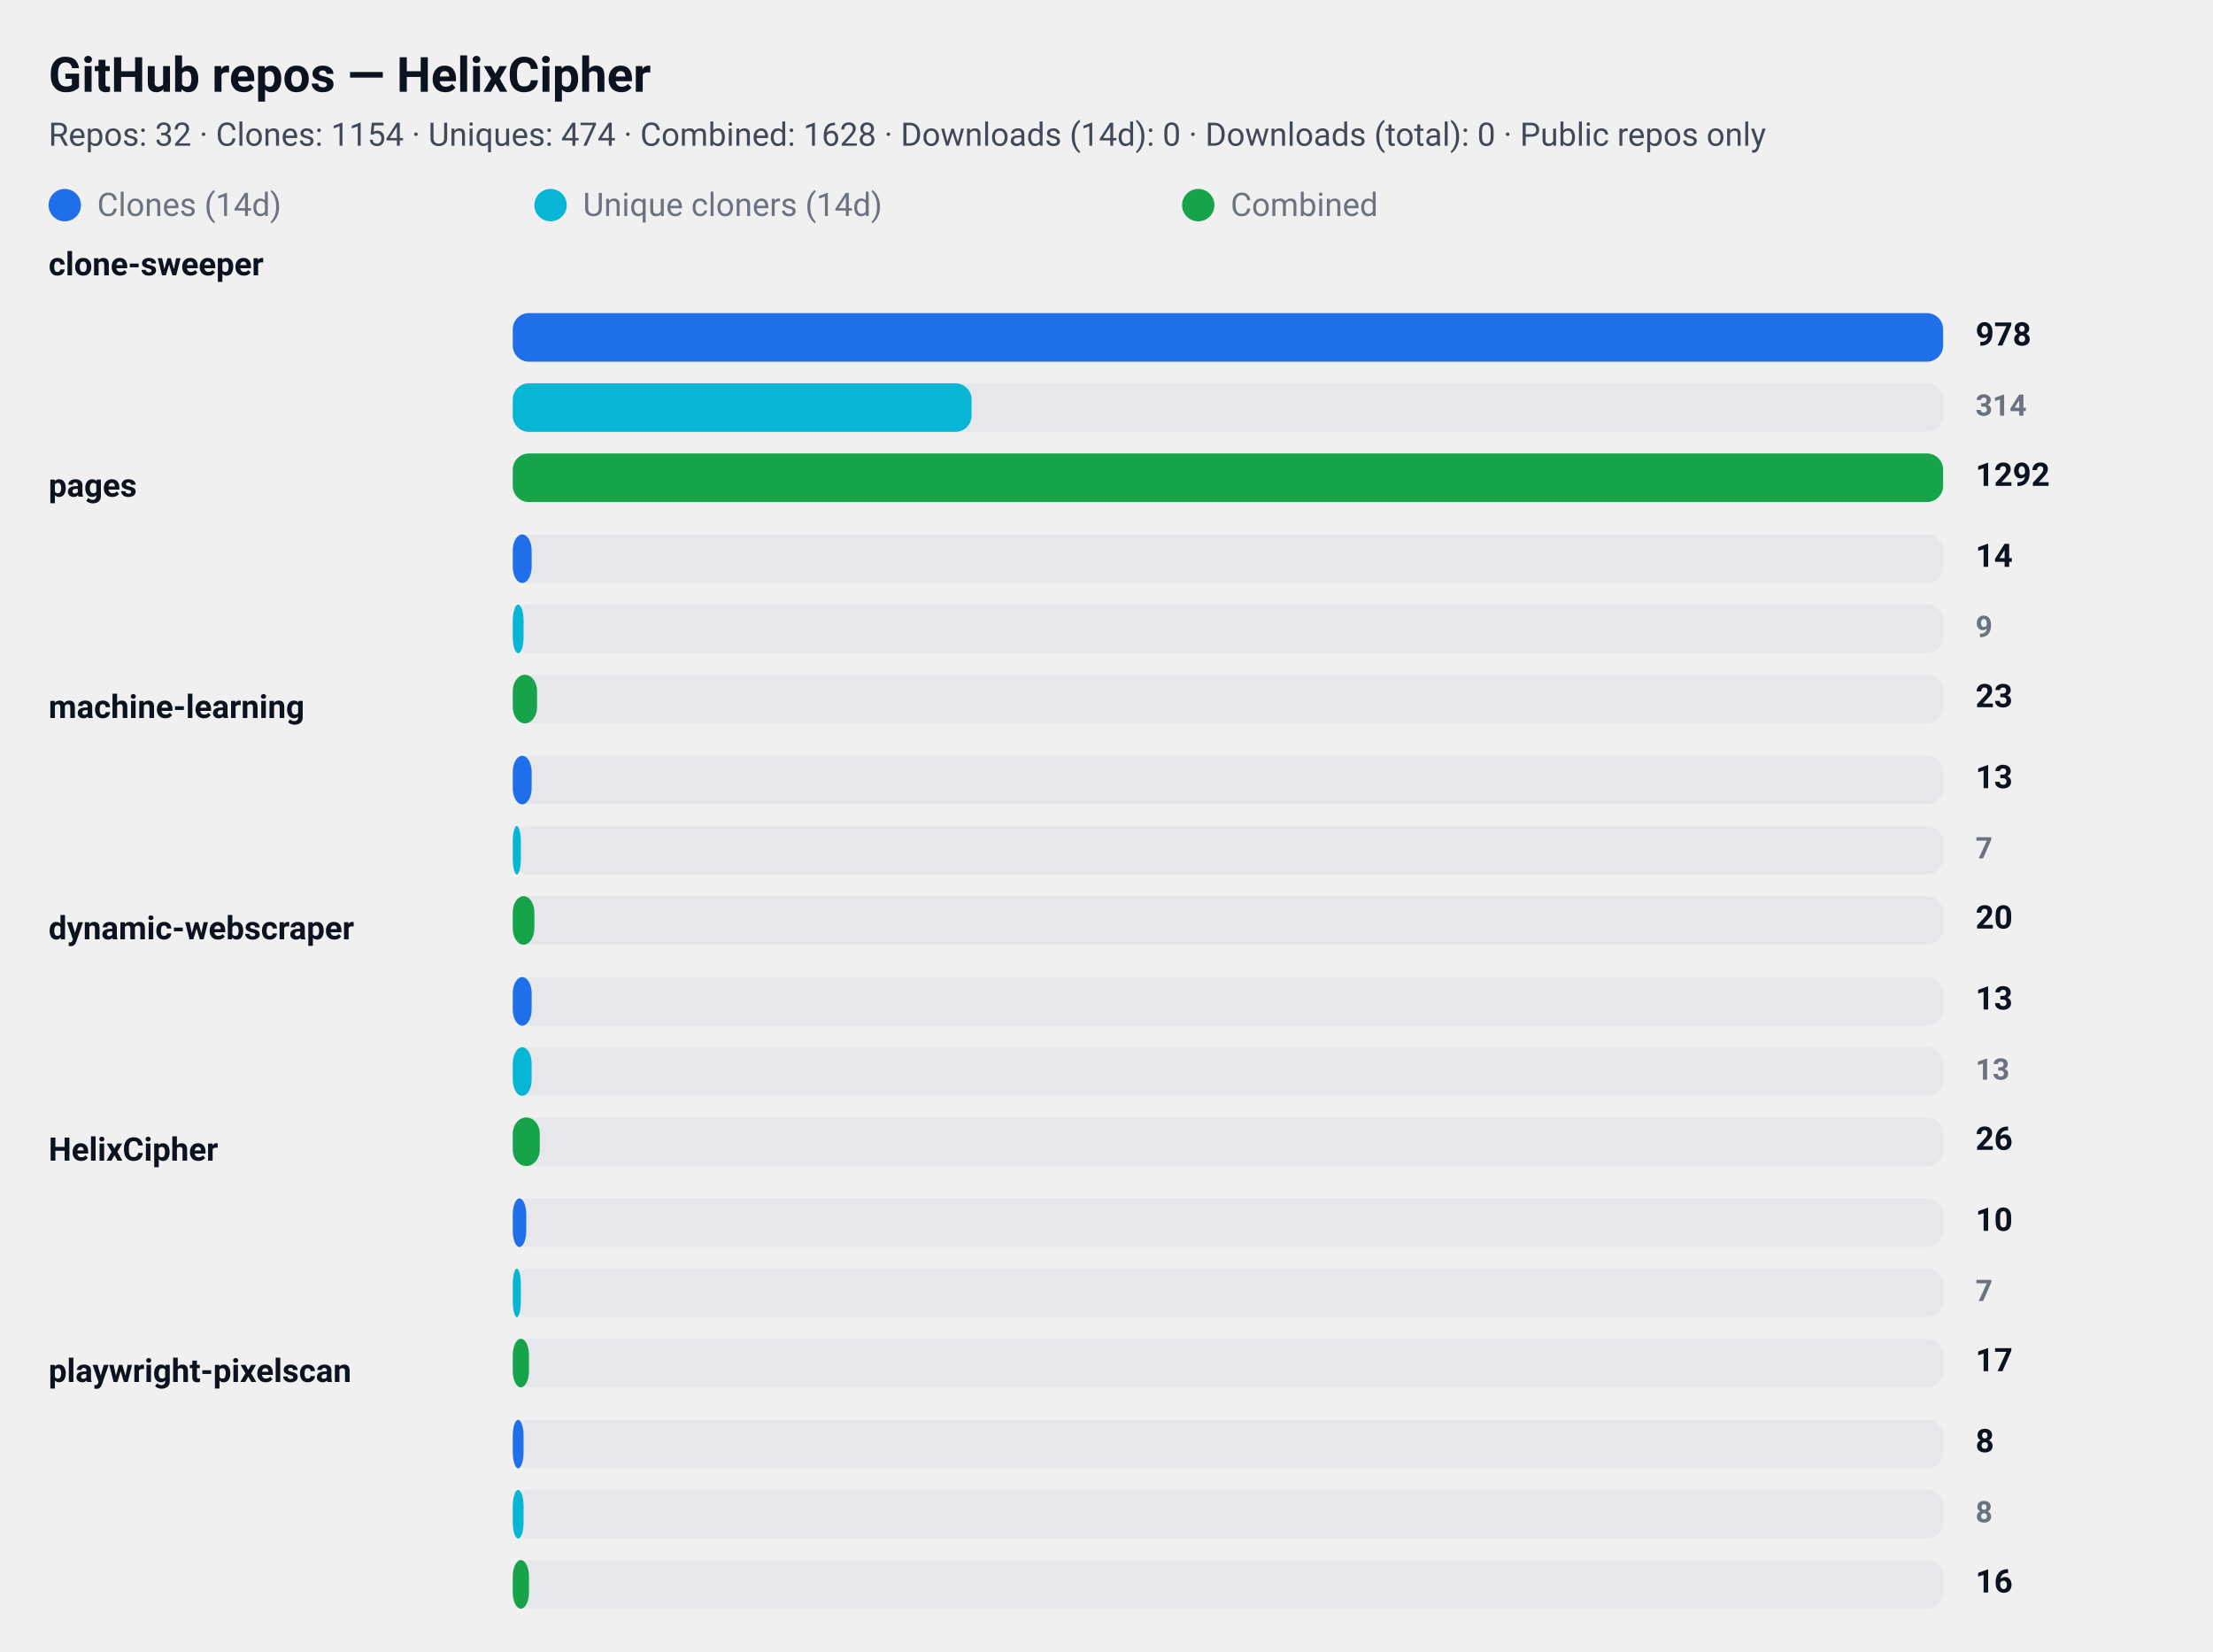
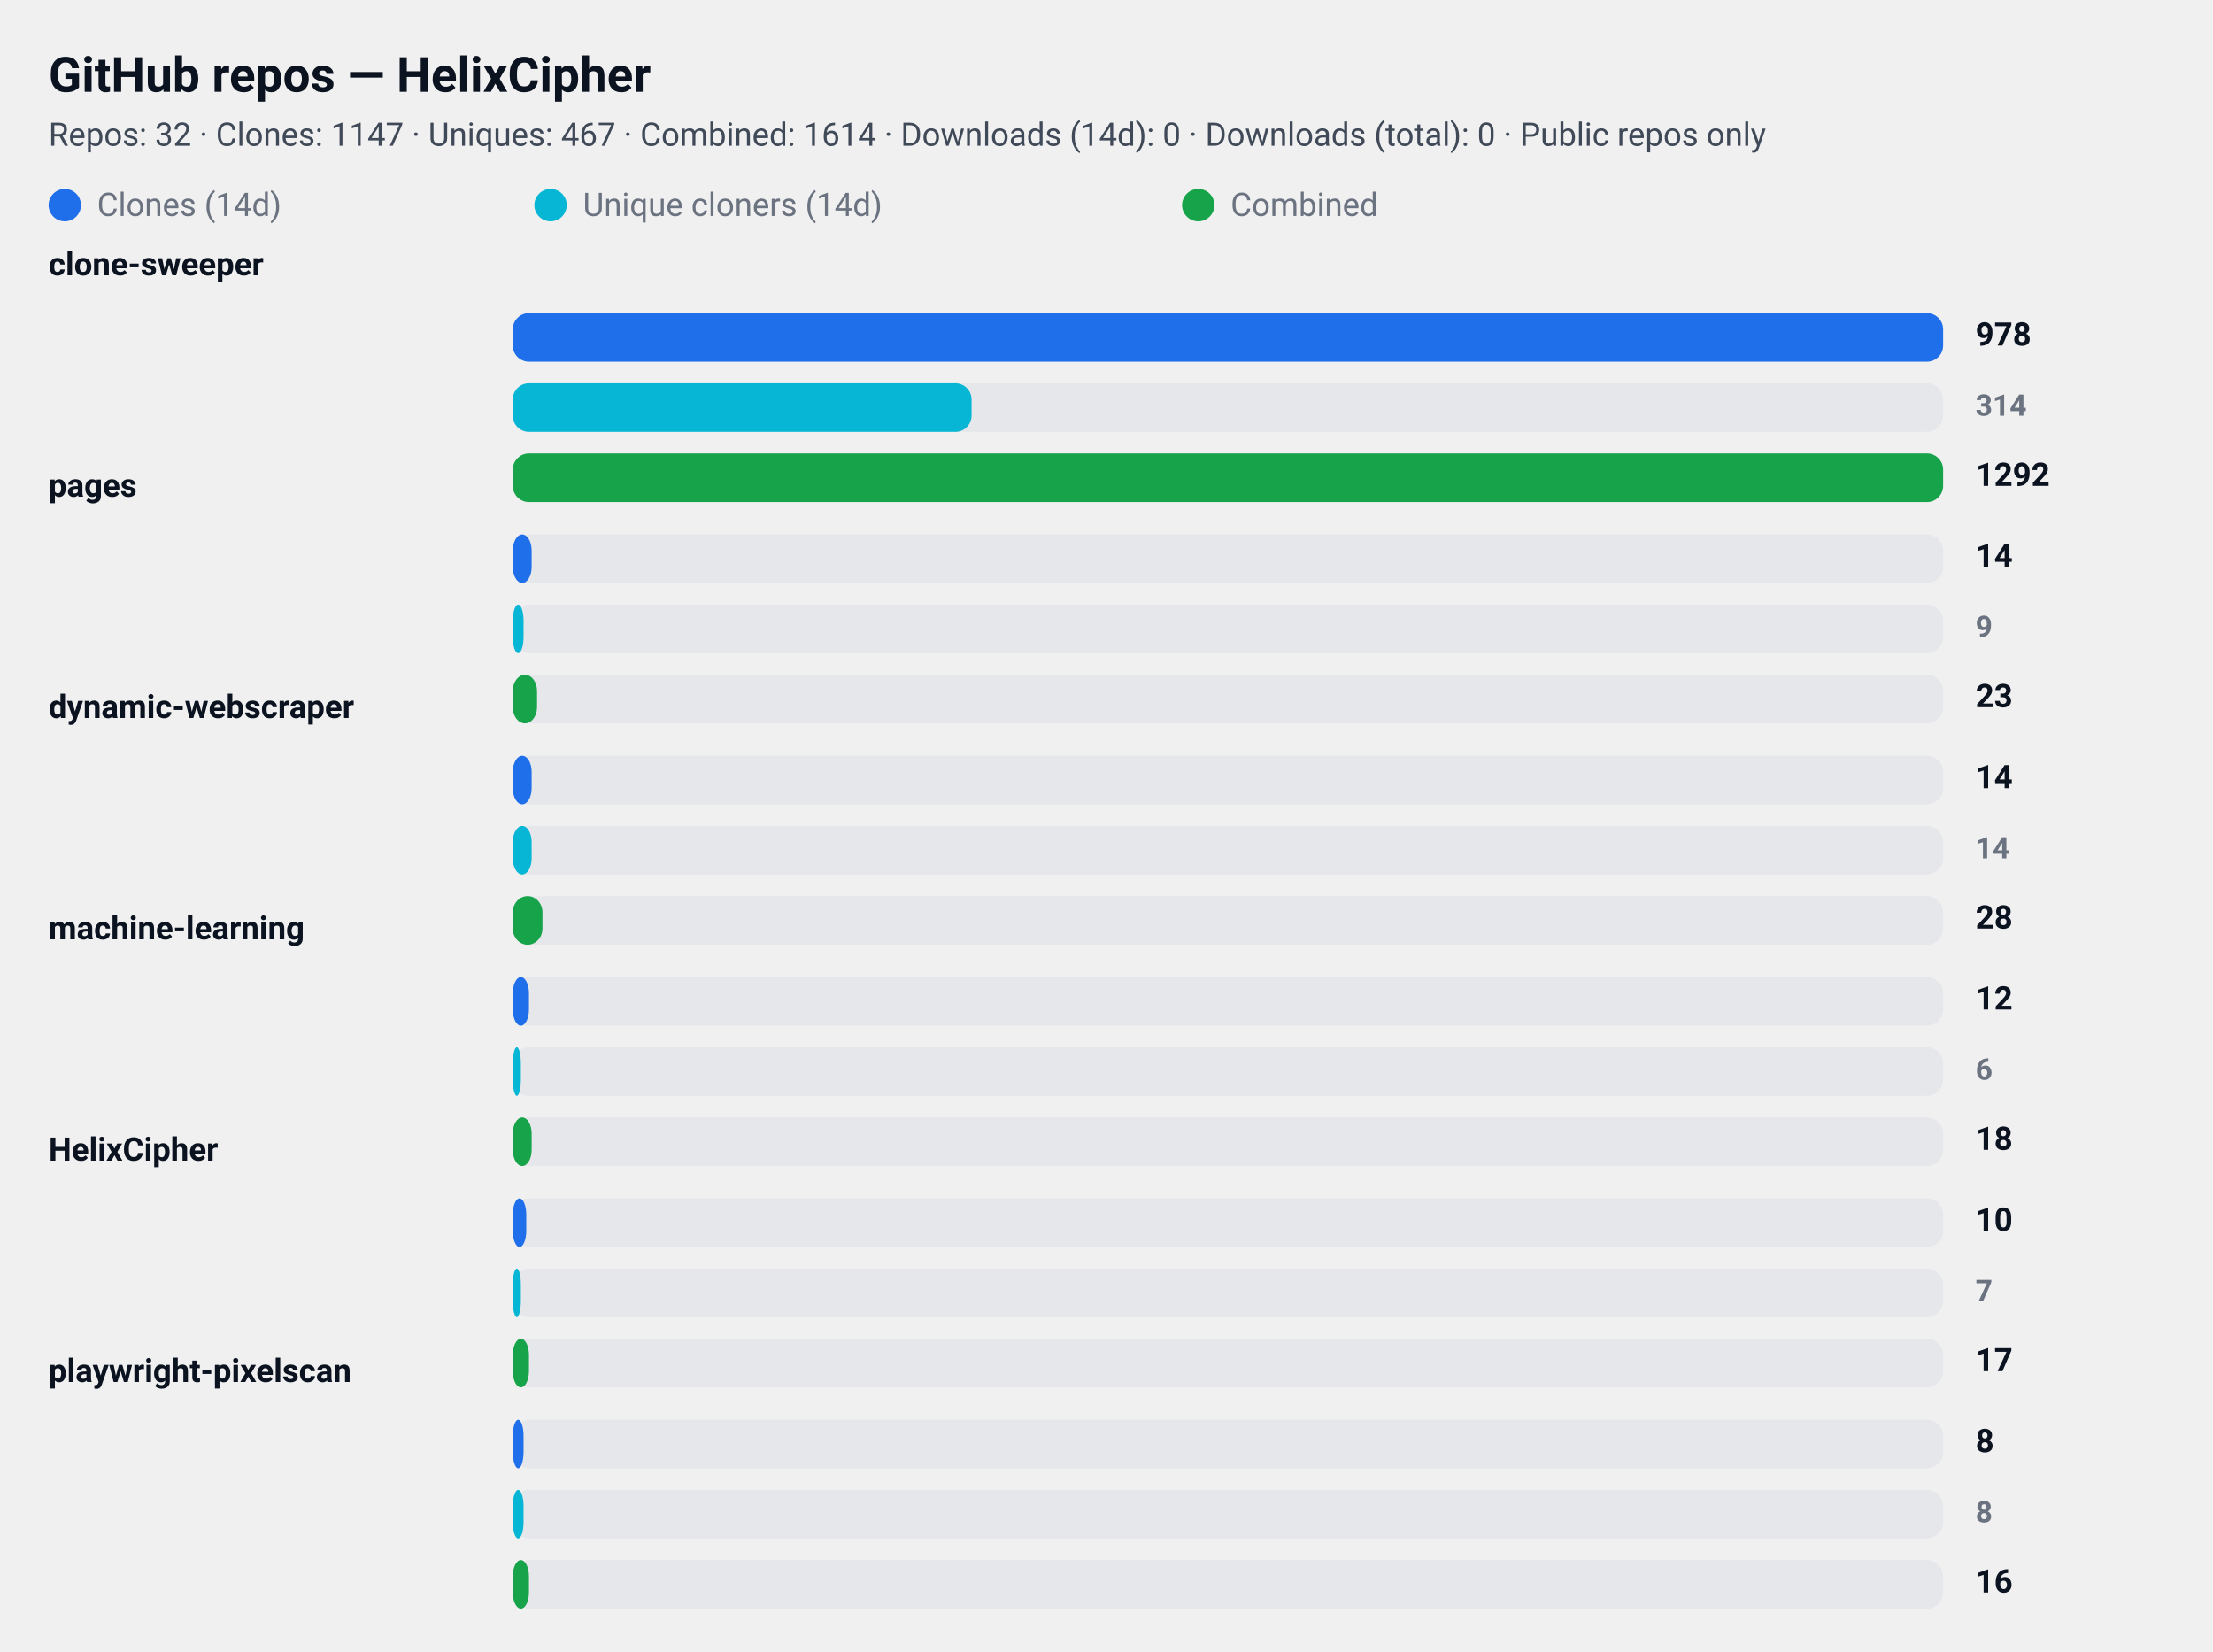
<svg xmlns="http://www.w3.org/2000/svg" width="820" height="612" viewBox="0 0 820 612" role="img" aria-label="GitHub repository clone statistics">
  <style>
  .card  { font-family: "Segoe UI", Roboto, "Helvetica Neue", Arial, sans-serif; }
  .title { font-weight: 700; font-size: 18px; fill: #0b1220; }
  .meta  { font-weight: 400; font-size: 12px; fill: #374151; opacity: 0.95; }
  .label { font-weight: 600; font-size: 12px; fill: #0b1220; }
  .count { font-weight: 700; font-size: 12px; fill: #0b1220; text-anchor: start; }
  .count-small { font-weight: 600; font-size: 11px; fill:#6b7280; text-anchor: start; }
  .muted { font-size:12px; fill:#6b7280; }

  .bar-clone { fill: #1f6feb; rx:6; }
  .bar-uniq  { fill: #06b6d4; rx:6; }
  .bar-comb  { fill: #16a34a; rx:6; }

  .bar-bg { fill: #e5e7eb; rx:6; }
  @media (prefers-color-scheme: dark) {
    .title, .meta, .label, .count, .count-small, .muted { fill: #ffffff; }
    .meta, .count-small { opacity: 0.9; }
  }
</style>
  <rect x="0" y="0" width="820" height="612" rx="12" fill="transparent" />
  <text x="18" y="34" class="title card">GitHub repos — HelixCipher</text>
-   <text x="18" y="54" class="meta card">Repos: 32 · Clones: 1154 · Uniques: 474 · Combined: 1628 · Downloads (14d): 0 · Downloads (total): 0 · Public repos only</text>
+   <text x="18" y="54" class="meta card">Repos: 32 · Clones: 1147 · Uniques: 467 · Combined: 1614 · Downloads (14d): 0 · Downloads (total): 0 · Public repos only</text>
  <g id="legend">
    <rect x="18" y="70" width="12" height="12" class="bar-clone" />
    <text x="36" y="80" class="muted card">Clones (14d)</text>
    <rect x="198" y="70" width="12" height="12" class="bar-uniq" />
    <text x="216" y="80" class="muted card">Unique cloners (14d)</text>
    <rect x="438" y="70" width="12" height="12" class="bar-comb" />
    <text x="456" y="80" class="muted card">Combined</text>
  </g>
  <text x="18" y="102" class="label card">clone-sweeper</text>
  <rect x="190" y="116" width="530" height="18" class="bar-bg" />
  <rect x="190" y="116" width="530" height="18" class="bar-clone" />
  <text x="732" y="128" class="count card">978</text>
  <rect x="190" y="142" width="530" height="18" class="bar-bg" />
  <rect x="190" y="142" width="170" height="18" class="bar-uniq" />
  <text x="732" y="154" class="count-small card">314</text>
  <rect x="190" y="168" width="530" height="18" class="bar-bg" />
  <rect x="190" y="168" width="530" height="18" class="bar-comb" />
  <text x="732" y="180" class="count card">1292</text>
  <text x="18" y="184" class="label card">pages</text>
  <rect x="190" y="198" width="530" height="18" class="bar-bg" />
  <rect x="190" y="198" width="7" height="18" class="bar-clone" />
  <text x="732" y="210" class="count card">14</text>
  <rect x="190" y="224" width="530" height="18" class="bar-bg" />
  <rect x="190" y="224" width="4" height="18" class="bar-uniq" />
  <text x="732" y="236" class="count-small card">9</text>
  <rect x="190" y="250" width="530" height="18" class="bar-bg" />
  <rect x="190" y="250" width="9" height="18" class="bar-comb" />
  <text x="732" y="262" class="count card">23</text>
-   <text x="18" y="266" class="label card">machine-learning</text>
+   <text x="18" y="266" class="label card">dynamic-webscraper</text>
  <rect x="190" y="280" width="530" height="18" class="bar-bg" />
  <rect x="190" y="280" width="7" height="18" class="bar-clone" />
-   <text x="732" y="292" class="count card">13</text>
+   <text x="732" y="292" class="count card">14</text>
  <rect x="190" y="306" width="530" height="18" class="bar-bg" />
-   <rect x="190" y="306" width="3" height="18" class="bar-uniq" />
-   <text x="732" y="318" class="count-small card">7</text>
+   <rect x="190" y="306" width="7" height="18" class="bar-uniq" />
+   <text x="732" y="318" class="count-small card">14</text>
  <rect x="190" y="332" width="530" height="18" class="bar-bg" />
-   <rect x="190" y="332" width="8" height="18" class="bar-comb" />
-   <text x="732" y="344" class="count card">20</text>
-   <text x="18" y="348" class="label card">dynamic-webscraper</text>
+   <rect x="190" y="332" width="11" height="18" class="bar-comb" />
+   <text x="732" y="344" class="count card">28</text>
+   <text x="18" y="348" class="label card">machine-learning</text>
  <rect x="190" y="362" width="530" height="18" class="bar-bg" />
-   <rect x="190" y="362" width="7" height="18" class="bar-clone" />
-   <text x="732" y="374" class="count card">13</text>
+   <rect x="190" y="362" width="6" height="18" class="bar-clone" />
+   <text x="732" y="374" class="count card">12</text>
  <rect x="190" y="388" width="530" height="18" class="bar-bg" />
-   <rect x="190" y="388" width="7" height="18" class="bar-uniq" />
-   <text x="732" y="400" class="count-small card">13</text>
+   <rect x="190" y="388" width="3" height="18" class="bar-uniq" />
+   <text x="732" y="400" class="count-small card">6</text>
  <rect x="190" y="414" width="530" height="18" class="bar-bg" />
-   <rect x="190" y="414" width="10" height="18" class="bar-comb" />
-   <text x="732" y="426" class="count card">26</text>
+   <rect x="190" y="414" width="7" height="18" class="bar-comb" />
+   <text x="732" y="426" class="count card">18</text>
  <text x="18" y="430" class="label card">HelixCipher</text>
  <rect x="190" y="444" width="530" height="18" class="bar-bg" />
  <rect x="190" y="444" width="5" height="18" class="bar-clone" />
  <text x="732" y="456" class="count card">10</text>
  <rect x="190" y="470" width="530" height="18" class="bar-bg" />
  <rect x="190" y="470" width="3" height="18" class="bar-uniq" />
  <text x="732" y="482" class="count-small card">7</text>
  <rect x="190" y="496" width="530" height="18" class="bar-bg" />
  <rect x="190" y="496" width="6" height="18" class="bar-comb" />
  <text x="732" y="508" class="count card">17</text>
  <text x="18" y="512" class="label card">playwright-pixelscan</text>
  <rect x="190" y="526" width="530" height="18" class="bar-bg" />
  <rect x="190" y="526" width="4" height="18" class="bar-clone" />
  <text x="732" y="538" class="count card">8</text>
  <rect x="190" y="552" width="530" height="18" class="bar-bg" />
  <rect x="190" y="552" width="4" height="18" class="bar-uniq" />
  <text x="732" y="564" class="count-small card">8</text>
  <rect x="190" y="578" width="530" height="18" class="bar-bg" />
  <rect x="190" y="578" width="6" height="18" class="bar-comb" />
  <text x="732" y="590" class="count card">16</text>
</svg>
